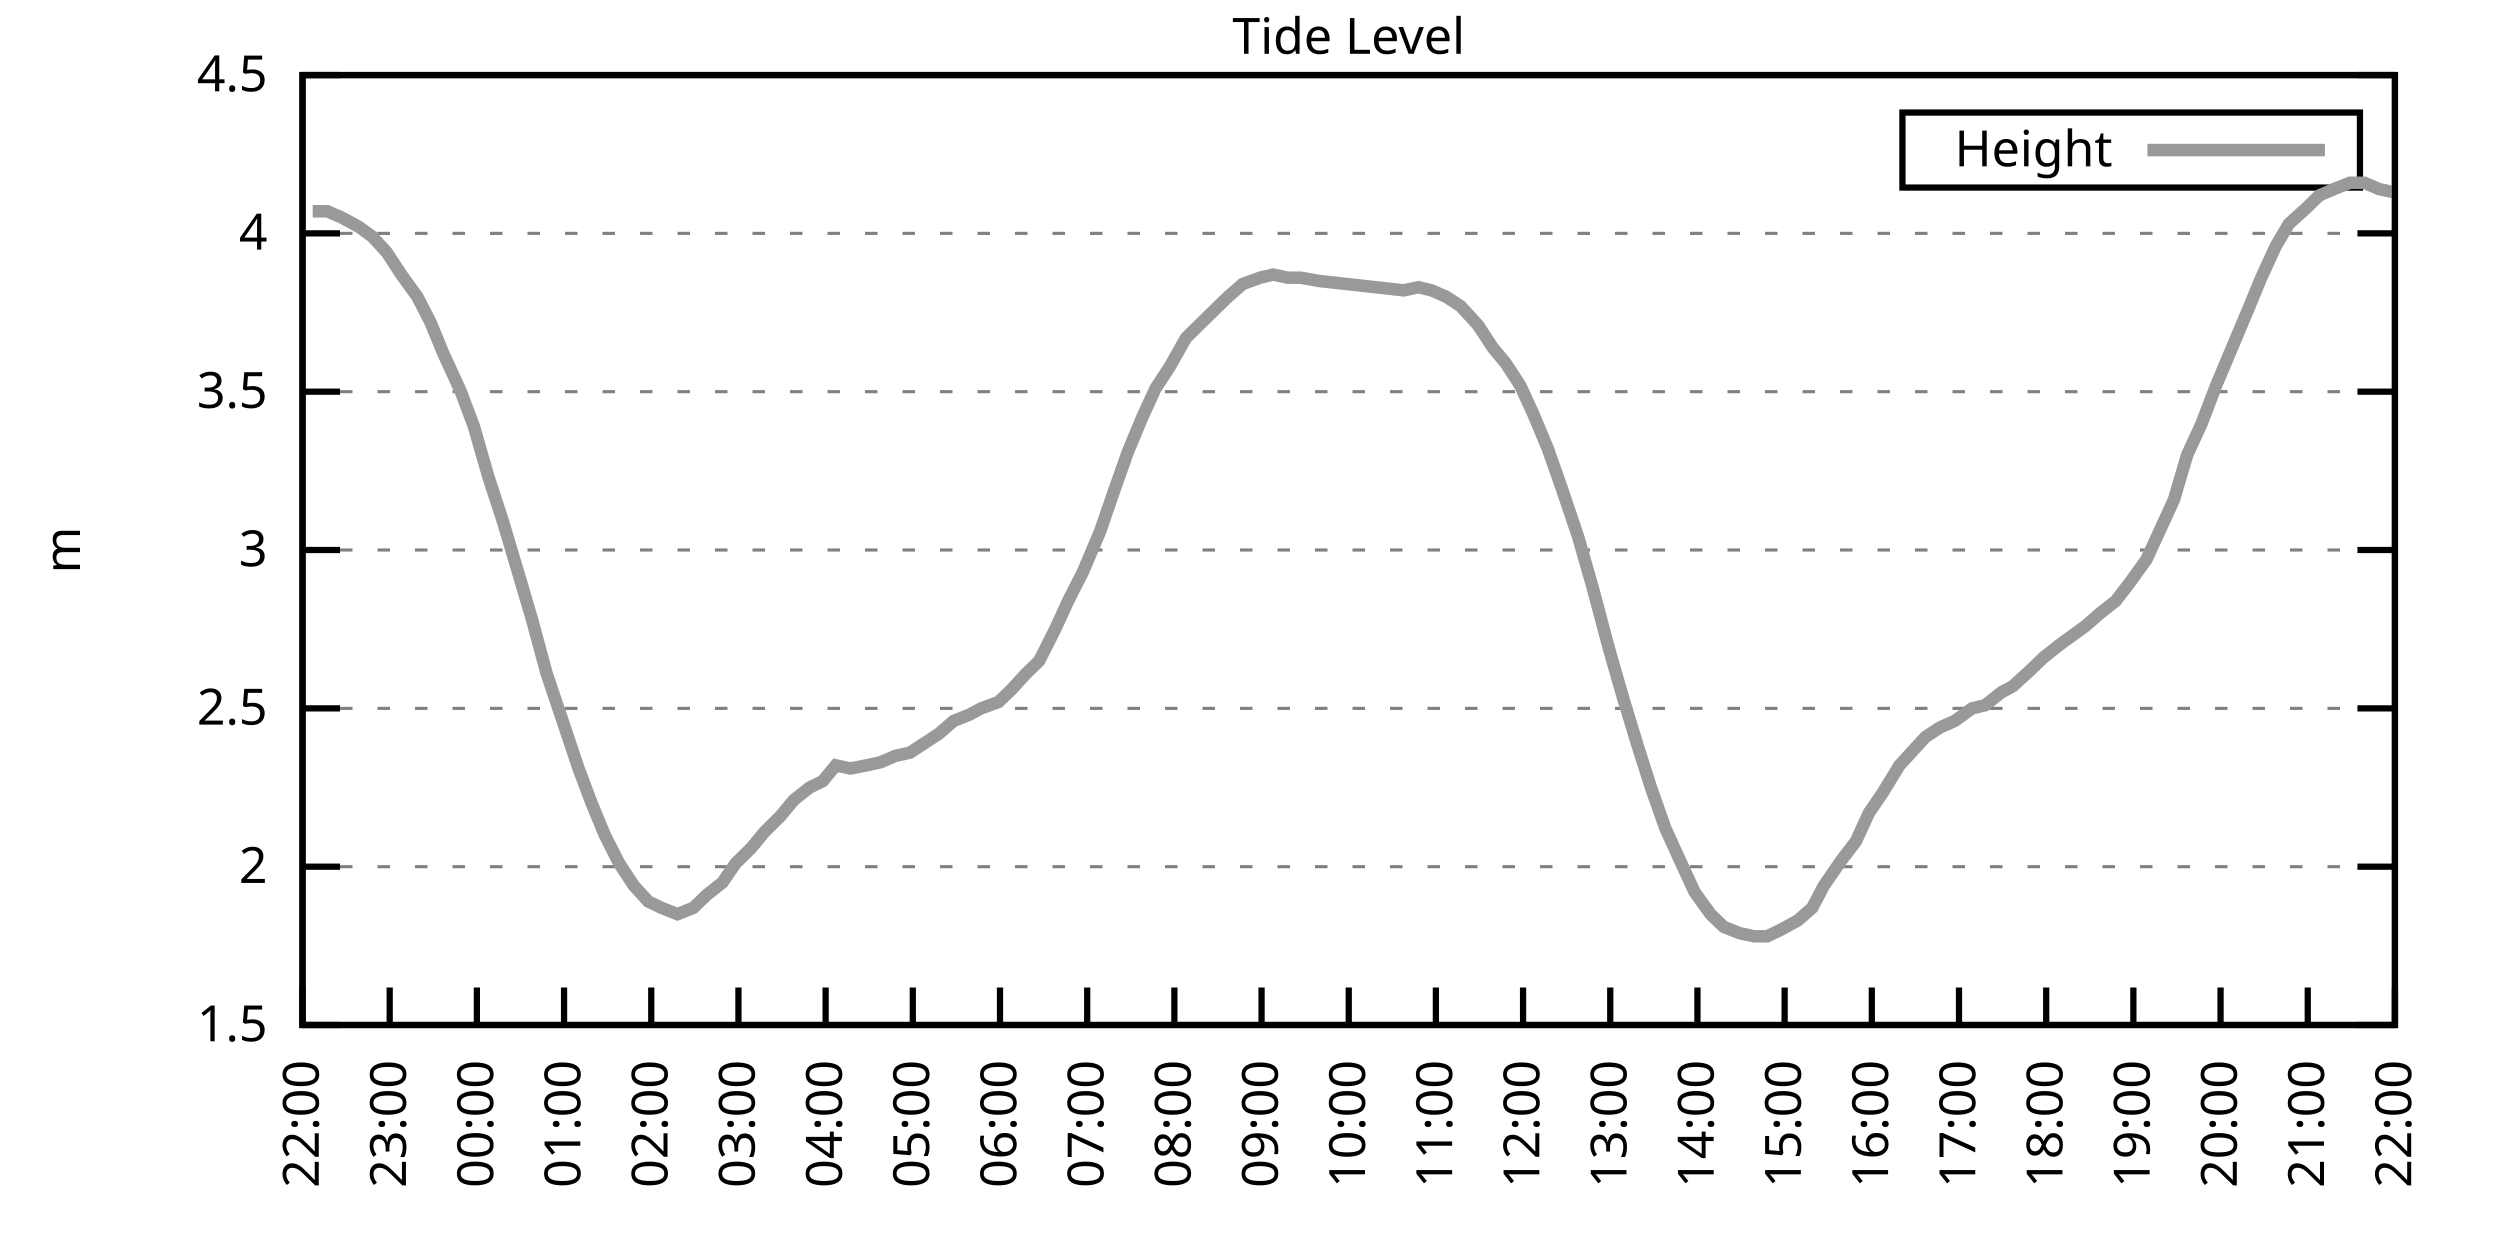
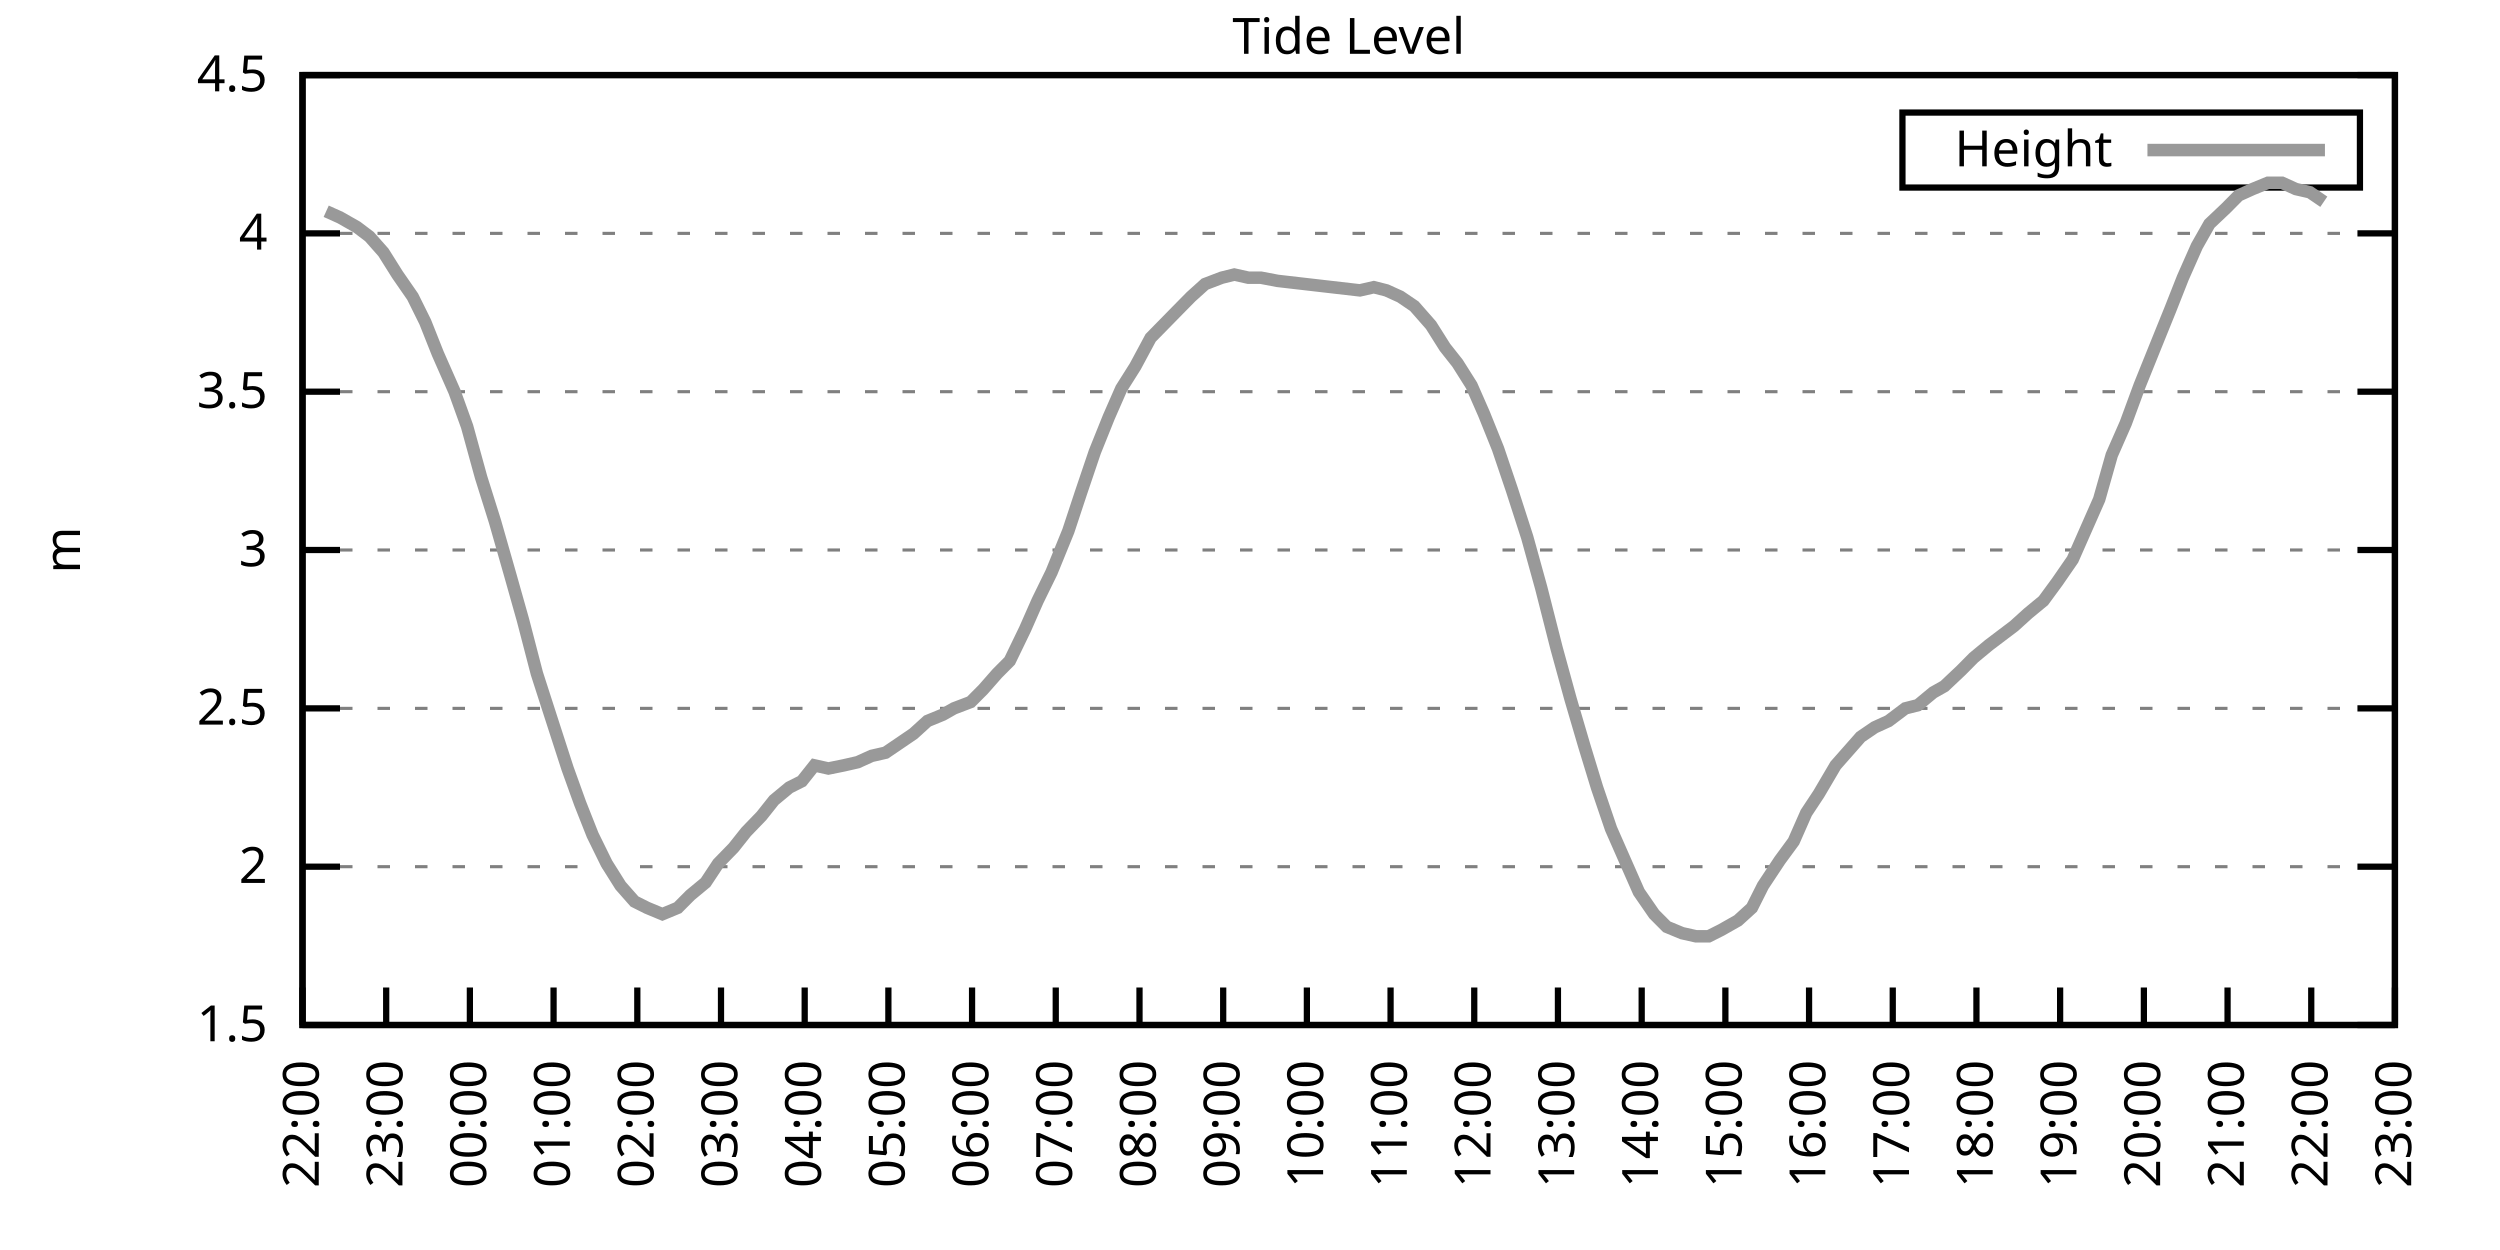
<svg xmlns="http://www.w3.org/2000/svg" xmlns:xlink="http://www.w3.org/1999/xlink" width="400" height="200" viewBox="0 0 400 200">
  <g id="gnuplot_canvas">
    <rect x="0" y="0" width="400" height="200" fill="none" />
    <defs>
      <circle id="gpDot" r="0.5" stroke-width="0.5" stroke="currentColor" />
      <path id="gpPt0" stroke-width="0.333" stroke="currentColor" d="M-1,0 h2 M0,-1 v2" />
      <path id="gpPt1" stroke-width="0.333" stroke="currentColor" d="M-1,-1 L1,1 M1,-1 L-1,1" />
      <path id="gpPt2" stroke-width="0.333" stroke="currentColor" d="M-1,0 L1,0 M0,-1 L0,1 M-1,-1 L1,1 M-1,1 L1,-1" />
      <rect id="gpPt3" stroke-width="0.333" stroke="currentColor" x="-1" y="-1" width="2" height="2" />
      <rect id="gpPt4" stroke-width="0.333" stroke="currentColor" fill="currentColor" x="-1" y="-1" width="2" height="2" />
      <circle id="gpPt5" stroke-width="0.333" stroke="currentColor" cx="0" cy="0" r="1" />
      <use xlink:href="#gpPt5" id="gpPt6" fill="currentColor" stroke="none" />
      <path id="gpPt7" stroke-width="0.333" stroke="currentColor" d="M0,-1.33 L-1.33,0.67 L1.33,0.67 z" />
      <use xlink:href="#gpPt7" id="gpPt8" fill="currentColor" stroke="none" />
      <use xlink:href="#gpPt7" id="gpPt9" stroke="currentColor" transform="rotate(180)" />
      <use xlink:href="#gpPt9" id="gpPt10" fill="currentColor" stroke="none" />
      <use xlink:href="#gpPt3" id="gpPt11" stroke="currentColor" transform="rotate(45)" />
      <use xlink:href="#gpPt11" id="gpPt12" fill="currentColor" stroke="none" />
      <path id="gpPt13" stroke-width="0.333" stroke="currentColor" d="M0,1.330 L1.265,0.411 L0.782,-1.067 L-0.782,-1.076 L-1.265,0.411 z" />
      <use xlink:href="#gpPt13" id="gpPt14" fill="currentColor" stroke="none" />
      <filter id="textbox" filterUnits="objectBoundingBox" x="0" y="0" height="1" width="1">
        <feFlood flood-color="white" flood-opacity="1" result="bgnd" />
        <feComposite in="SourceGraphic" in2="bgnd" operator="atop" />
      </filter>
      <filter id="greybox" filterUnits="objectBoundingBox" x="0" y="0" height="1" width="1">
        <feFlood flood-color="lightgrey" flood-opacity="1" result="grey" />
        <feComposite in="SourceGraphic" in2="grey" operator="atop" />
      </filter>
    </defs>
    <g fill="none" color="white" stroke="currentColor" stroke-width="1.00" stroke-linecap="butt" stroke-linejoin="miter">
</g>
    <g fill="none" color="black" stroke="currentColor" stroke-width="1.00" stroke-linecap="butt" stroke-linejoin="miter">
      <g stroke="none" shape-rendering="crispEdges">
        <polygon fill="rgb(255, 255, 255)" points="48.40,164.00 383.18,164.00 383.18,12.02 48.40,12.02 " />
      </g>
    </g>
    <g fill="none" color="black" stroke="currentColor" stroke-width="1.00" stroke-linecap="butt" stroke-linejoin="miter">
</g>
    <g fill="none" color="black" stroke="black" stroke-width="0.50" stroke-linecap="butt" stroke-linejoin="miter">
</g>
    <g fill="none" color="gray" stroke="currentColor" stroke-width="0.50" stroke-linecap="butt" stroke-linejoin="miter">
      <path stroke="gray" stroke-dasharray="2,4" class="gridline" d="M48.40,164.00 L383.19,164.00  " />
    </g>
    <g fill="none" color="gray" stroke="gray" stroke-width="1.00" stroke-linecap="butt" stroke-linejoin="miter">
</g>
    <g fill="none" color="black" stroke="currentColor" stroke-width="1.00" stroke-linecap="butt" stroke-linejoin="miter">
      <path stroke="black" d="M48.40,164.00 L54.40,164.00 M383.19,164.00 L377.19,164.00  " />
      <g transform="translate(42.80,166.60)" stroke="none" fill="black" font-family="Sans" font-size="8.00" text-anchor="end">
        <text>
          <tspan font-family="Sans"> 1.5</tspan>
        </text>
      </g>
    </g>
    <g fill="none" color="black" stroke="currentColor" stroke-width="1.00" stroke-linecap="butt" stroke-linejoin="miter">
</g>
    <g fill="none" color="black" stroke="black" stroke-width="0.50" stroke-linecap="butt" stroke-linejoin="miter">
</g>
    <g fill="none" color="gray" stroke="currentColor" stroke-width="0.50" stroke-linecap="butt" stroke-linejoin="miter">
      <path stroke="gray" stroke-dasharray="2,4" class="gridline" d="M48.40,138.67 L383.19,138.67  " />
    </g>
    <g fill="none" color="gray" stroke="gray" stroke-width="1.00" stroke-linecap="butt" stroke-linejoin="miter">
</g>
    <g fill="none" color="black" stroke="currentColor" stroke-width="1.00" stroke-linecap="butt" stroke-linejoin="miter">
      <path stroke="black" d="M48.40,138.67 L54.40,138.67 M383.19,138.67 L377.19,138.67  " />
      <g transform="translate(42.80,141.27)" stroke="none" fill="black" font-family="Sans" font-size="8.00" text-anchor="end">
        <text>
          <tspan font-family="Sans"> 2</tspan>
        </text>
      </g>
    </g>
    <g fill="none" color="black" stroke="currentColor" stroke-width="1.00" stroke-linecap="butt" stroke-linejoin="miter">
</g>
    <g fill="none" color="black" stroke="black" stroke-width="0.50" stroke-linecap="butt" stroke-linejoin="miter">
</g>
    <g fill="none" color="gray" stroke="currentColor" stroke-width="0.50" stroke-linecap="butt" stroke-linejoin="miter">
      <path stroke="gray" stroke-dasharray="2,4" class="gridline" d="M48.40,113.34 L383.19,113.34  " />
    </g>
    <g fill="none" color="gray" stroke="gray" stroke-width="1.00" stroke-linecap="butt" stroke-linejoin="miter">
</g>
    <g fill="none" color="black" stroke="currentColor" stroke-width="1.00" stroke-linecap="butt" stroke-linejoin="miter">
      <path stroke="black" d="M48.40,113.34 L54.40,113.34 M383.19,113.34 L377.19,113.34  " />
      <g transform="translate(42.80,115.94)" stroke="none" fill="black" font-family="Sans" font-size="8.00" text-anchor="end">
        <text>
          <tspan font-family="Sans"> 2.5</tspan>
        </text>
      </g>
    </g>
    <g fill="none" color="black" stroke="currentColor" stroke-width="1.00" stroke-linecap="butt" stroke-linejoin="miter">
</g>
    <g fill="none" color="black" stroke="black" stroke-width="0.50" stroke-linecap="butt" stroke-linejoin="miter">
</g>
    <g fill="none" color="gray" stroke="currentColor" stroke-width="0.50" stroke-linecap="butt" stroke-linejoin="miter">
      <path stroke="gray" stroke-dasharray="2,4" class="gridline" d="M48.40,88.00 L383.19,88.00  " />
    </g>
    <g fill="none" color="gray" stroke="gray" stroke-width="1.00" stroke-linecap="butt" stroke-linejoin="miter">
</g>
    <g fill="none" color="black" stroke="currentColor" stroke-width="1.00" stroke-linecap="butt" stroke-linejoin="miter">
      <path stroke="black" d="M48.40,88.00 L54.40,88.00 M383.19,88.00 L377.19,88.00  " />
      <g transform="translate(42.80,90.60)" stroke="none" fill="black" font-family="Sans" font-size="8.00" text-anchor="end">
        <text>
          <tspan font-family="Sans"> 3</tspan>
        </text>
      </g>
    </g>
    <g fill="none" color="black" stroke="currentColor" stroke-width="1.00" stroke-linecap="butt" stroke-linejoin="miter">
</g>
    <g fill="none" color="black" stroke="black" stroke-width="0.50" stroke-linecap="butt" stroke-linejoin="miter">
</g>
    <g fill="none" color="gray" stroke="currentColor" stroke-width="0.50" stroke-linecap="butt" stroke-linejoin="miter">
      <path stroke="gray" stroke-dasharray="2,4" class="gridline" d="M48.40,62.67 L383.19,62.67  " />
    </g>
    <g fill="none" color="gray" stroke="gray" stroke-width="1.00" stroke-linecap="butt" stroke-linejoin="miter">
</g>
    <g fill="none" color="black" stroke="currentColor" stroke-width="1.00" stroke-linecap="butt" stroke-linejoin="miter">
      <path stroke="black" d="M48.40,62.67 L54.40,62.67 M383.19,62.67 L377.19,62.67  " />
      <g transform="translate(42.80,65.27)" stroke="none" fill="black" font-family="Sans" font-size="8.00" text-anchor="end">
        <text>
          <tspan font-family="Sans"> 3.5</tspan>
        </text>
      </g>
    </g>
    <g fill="none" color="black" stroke="currentColor" stroke-width="1.00" stroke-linecap="butt" stroke-linejoin="miter">
</g>
    <g fill="none" color="black" stroke="black" stroke-width="0.50" stroke-linecap="butt" stroke-linejoin="miter">
</g>
    <g fill="none" color="gray" stroke="currentColor" stroke-width="0.50" stroke-linecap="butt" stroke-linejoin="miter">
      <path stroke="gray" stroke-dasharray="2,4" class="gridline" d="M48.40,37.34 L383.19,37.34  " />
    </g>
    <g fill="none" color="gray" stroke="gray" stroke-width="1.00" stroke-linecap="butt" stroke-linejoin="miter">
</g>
    <g fill="none" color="black" stroke="currentColor" stroke-width="1.00" stroke-linecap="butt" stroke-linejoin="miter">
      <path stroke="black" d="M48.40,37.34 L54.40,37.34 M383.19,37.34 L377.19,37.34  " />
      <g transform="translate(42.80,39.94)" stroke="none" fill="black" font-family="Sans" font-size="8.00" text-anchor="end">
        <text>
          <tspan font-family="Sans"> 4</tspan>
        </text>
      </g>
    </g>
    <g fill="none" color="black" stroke="currentColor" stroke-width="1.00" stroke-linecap="butt" stroke-linejoin="miter">
</g>
    <g fill="none" color="black" stroke="black" stroke-width="0.50" stroke-linecap="butt" stroke-linejoin="miter">
</g>
    <g fill="none" color="gray" stroke="currentColor" stroke-width="0.50" stroke-linecap="butt" stroke-linejoin="miter">
      <path stroke="gray" stroke-dasharray="2,4" class="gridline" d="M48.40,12.01 L383.19,12.01  " />
    </g>
    <g fill="none" color="gray" stroke="gray" stroke-width="1.00" stroke-linecap="butt" stroke-linejoin="miter">
</g>
    <g fill="none" color="black" stroke="currentColor" stroke-width="1.00" stroke-linecap="butt" stroke-linejoin="miter">
      <path stroke="black" d="M48.40,12.01 L54.40,12.01 M383.19,12.01 L377.19,12.01  " />
      <g transform="translate(42.80,14.61)" stroke="none" fill="black" font-family="Sans" font-size="8.00" text-anchor="end">
        <text>
          <tspan font-family="Sans"> 4.5</tspan>
        </text>
      </g>
    </g>
    <g fill="none" color="black" stroke="currentColor" stroke-width="1.00" stroke-linecap="butt" stroke-linejoin="miter">
      <path stroke="black" d="M48.40,164.00 L48.40,158.00  " />
      <g transform="translate(51.00,169.60) rotate(270.00)" stroke="none" fill="black" font-family="Sans" font-size="8.00" text-anchor="end">
        <text>
          <tspan font-family="Sans">22:00</tspan>
        </text>
      </g>
    </g>
    <g fill="none" color="black" stroke="currentColor" stroke-width="1.00" stroke-linecap="butt" stroke-linejoin="miter">
-       <path stroke="black" d="M62.35,164.00 L62.35,158.00  " />
-       <g transform="translate(64.95,169.60) rotate(270.00)" stroke="none" fill="black" font-family="Sans" font-size="8.00" text-anchor="end">
+       <path stroke="black" d="M61.79,164.00 L61.79,158.00  " />
+       <g transform="translate(64.39,169.60) rotate(270.00)" stroke="none" fill="black" font-family="Sans" font-size="8.00" text-anchor="end">
        <text>
          <tspan font-family="Sans">23:00</tspan>
        </text>
      </g>
    </g>
    <g fill="none" color="black" stroke="currentColor" stroke-width="1.00" stroke-linecap="butt" stroke-linejoin="miter">
-       <path stroke="black" d="M76.30,164.00 L76.30,158.00  " />
-       <g transform="translate(78.90,169.60) rotate(270.00)" stroke="none" fill="black" font-family="Sans" font-size="8.00" text-anchor="end">
+       <path stroke="black" d="M75.18,164.00 L75.18,158.00  " />
+       <g transform="translate(77.78,169.60) rotate(270.00)" stroke="none" fill="black" font-family="Sans" font-size="8.00" text-anchor="end">
        <text>
          <tspan font-family="Sans">00:00</tspan>
        </text>
      </g>
    </g>
    <g fill="none" color="black" stroke="currentColor" stroke-width="1.00" stroke-linecap="butt" stroke-linejoin="miter">
-       <path stroke="black" d="M90.25,164.00 L90.25,158.00  " />
-       <g transform="translate(92.85,169.60) rotate(270.00)" stroke="none" fill="black" font-family="Sans" font-size="8.00" text-anchor="end">
+       <path stroke="black" d="M88.57,164.00 L88.57,158.00  " />
+       <g transform="translate(91.17,169.60) rotate(270.00)" stroke="none" fill="black" font-family="Sans" font-size="8.00" text-anchor="end">
        <text>
          <tspan font-family="Sans">01:00</tspan>
        </text>
      </g>
    </g>
    <g fill="none" color="black" stroke="currentColor" stroke-width="1.00" stroke-linecap="butt" stroke-linejoin="miter">
-       <path stroke="black" d="M104.20,164.00 L104.20,158.00  " />
-       <g transform="translate(106.80,169.60) rotate(270.00)" stroke="none" fill="black" font-family="Sans" font-size="8.00" text-anchor="end">
+       <path stroke="black" d="M101.97,164.00 L101.97,158.00  " />
+       <g transform="translate(104.57,169.60) rotate(270.00)" stroke="none" fill="black" font-family="Sans" font-size="8.00" text-anchor="end">
        <text>
          <tspan font-family="Sans">02:00</tspan>
        </text>
      </g>
    </g>
    <g fill="none" color="black" stroke="currentColor" stroke-width="1.00" stroke-linecap="butt" stroke-linejoin="miter">
-       <path stroke="black" d="M118.15,164.00 L118.15,158.00  " />
-       <g transform="translate(120.75,169.60) rotate(270.00)" stroke="none" fill="black" font-family="Sans" font-size="8.00" text-anchor="end">
+       <path stroke="black" d="M115.36,164.00 L115.36,158.00  " />
+       <g transform="translate(117.96,169.60) rotate(270.00)" stroke="none" fill="black" font-family="Sans" font-size="8.00" text-anchor="end">
        <text>
          <tspan font-family="Sans">03:00</tspan>
        </text>
      </g>
    </g>
    <g fill="none" color="black" stroke="currentColor" stroke-width="1.00" stroke-linecap="butt" stroke-linejoin="miter">
-       <path stroke="black" d="M132.10,164.00 L132.10,158.00  " />
-       <g transform="translate(134.70,169.60) rotate(270.00)" stroke="none" fill="black" font-family="Sans" font-size="8.00" text-anchor="end">
+       <path stroke="black" d="M128.75,164.00 L128.75,158.00  " />
+       <g transform="translate(131.35,169.60) rotate(270.00)" stroke="none" fill="black" font-family="Sans" font-size="8.00" text-anchor="end">
        <text>
          <tspan font-family="Sans">04:00</tspan>
        </text>
      </g>
    </g>
    <g fill="none" color="black" stroke="currentColor" stroke-width="1.00" stroke-linecap="butt" stroke-linejoin="miter">
-       <path stroke="black" d="M146.05,164.00 L146.05,158.00  " />
-       <g transform="translate(148.65,169.60) rotate(270.00)" stroke="none" fill="black" font-family="Sans" font-size="8.00" text-anchor="end">
+       <path stroke="black" d="M142.14,164.00 L142.14,158.00  " />
+       <g transform="translate(144.74,169.60) rotate(270.00)" stroke="none" fill="black" font-family="Sans" font-size="8.00" text-anchor="end">
        <text>
          <tspan font-family="Sans">05:00</tspan>
        </text>
      </g>
    </g>
    <g fill="none" color="black" stroke="currentColor" stroke-width="1.00" stroke-linecap="butt" stroke-linejoin="miter">
-       <path stroke="black" d="M160.00,164.00 L160.00,158.00  " />
-       <g transform="translate(162.60,169.60) rotate(270.00)" stroke="none" fill="black" font-family="Sans" font-size="8.00" text-anchor="end">
+       <path stroke="black" d="M155.53,164.00 L155.53,158.00  " />
+       <g transform="translate(158.13,169.60) rotate(270.00)" stroke="none" fill="black" font-family="Sans" font-size="8.00" text-anchor="end">
        <text>
          <tspan font-family="Sans">06:00</tspan>
        </text>
      </g>
    </g>
    <g fill="none" color="black" stroke="currentColor" stroke-width="1.00" stroke-linecap="butt" stroke-linejoin="miter">
-       <path stroke="black" d="M173.95,164.00 L173.95,158.00  " />
-       <g transform="translate(176.55,169.60) rotate(270.00)" stroke="none" fill="black" font-family="Sans" font-size="8.00" text-anchor="end">
+       <path stroke="black" d="M168.92,164.00 L168.92,158.00  " />
+       <g transform="translate(171.52,169.60) rotate(270.00)" stroke="none" fill="black" font-family="Sans" font-size="8.00" text-anchor="end">
        <text>
          <tspan font-family="Sans">07:00</tspan>
        </text>
      </g>
    </g>
    <g fill="none" color="black" stroke="currentColor" stroke-width="1.00" stroke-linecap="butt" stroke-linejoin="miter">
-       <path stroke="black" d="M187.90,164.00 L187.90,158.00  " />
-       <g transform="translate(190.50,169.60) rotate(270.00)" stroke="none" fill="black" font-family="Sans" font-size="8.00" text-anchor="end">
+       <path stroke="black" d="M182.32,164.00 L182.32,158.00  " />
+       <g transform="translate(184.92,169.60) rotate(270.00)" stroke="none" fill="black" font-family="Sans" font-size="8.00" text-anchor="end">
        <text>
          <tspan font-family="Sans">08:00</tspan>
        </text>
      </g>
    </g>
    <g fill="none" color="black" stroke="currentColor" stroke-width="1.00" stroke-linecap="butt" stroke-linejoin="miter">
-       <path stroke="black" d="M201.85,164.00 L201.85,158.00  " />
-       <g transform="translate(204.45,169.60) rotate(270.00)" stroke="none" fill="black" font-family="Sans" font-size="8.00" text-anchor="end">
+       <path stroke="black" d="M195.71,164.00 L195.71,158.00  " />
+       <g transform="translate(198.31,169.60) rotate(270.00)" stroke="none" fill="black" font-family="Sans" font-size="8.00" text-anchor="end">
        <text>
          <tspan font-family="Sans">09:00</tspan>
        </text>
      </g>
    </g>
    <g fill="none" color="black" stroke="currentColor" stroke-width="1.00" stroke-linecap="butt" stroke-linejoin="miter">
-       <path stroke="black" d="M215.80,164.00 L215.80,158.00  " />
-       <g transform="translate(218.40,169.60) rotate(270.00)" stroke="none" fill="black" font-family="Sans" font-size="8.00" text-anchor="end">
+       <path stroke="black" d="M209.10,164.00 L209.10,158.00  " />
+       <g transform="translate(211.70,169.60) rotate(270.00)" stroke="none" fill="black" font-family="Sans" font-size="8.00" text-anchor="end">
        <text>
          <tspan font-family="Sans">10:00</tspan>
        </text>
      </g>
    </g>
    <g fill="none" color="black" stroke="currentColor" stroke-width="1.00" stroke-linecap="butt" stroke-linejoin="miter">
-       <path stroke="black" d="M229.74,164.00 L229.74,158.00  " />
-       <g transform="translate(232.34,169.60) rotate(270.00)" stroke="none" fill="black" font-family="Sans" font-size="8.00" text-anchor="end">
+       <path stroke="black" d="M222.49,164.00 L222.49,158.00  " />
+       <g transform="translate(225.09,169.60) rotate(270.00)" stroke="none" fill="black" font-family="Sans" font-size="8.00" text-anchor="end">
        <text>
          <tspan font-family="Sans">11:00</tspan>
        </text>
      </g>
    </g>
    <g fill="none" color="black" stroke="currentColor" stroke-width="1.00" stroke-linecap="butt" stroke-linejoin="miter">
-       <path stroke="black" d="M243.69,164.00 L243.69,158.00  " />
-       <g transform="translate(246.29,169.60) rotate(270.00)" stroke="none" fill="black" font-family="Sans" font-size="8.00" text-anchor="end">
+       <path stroke="black" d="M235.88,164.00 L235.88,158.00  " />
+       <g transform="translate(238.48,169.60) rotate(270.00)" stroke="none" fill="black" font-family="Sans" font-size="8.00" text-anchor="end">
        <text>
          <tspan font-family="Sans">12:00</tspan>
        </text>
      </g>
    </g>
    <g fill="none" color="black" stroke="currentColor" stroke-width="1.00" stroke-linecap="butt" stroke-linejoin="miter">
-       <path stroke="black" d="M257.64,164.00 L257.64,158.00  " />
-       <g transform="translate(260.24,169.60) rotate(270.00)" stroke="none" fill="black" font-family="Sans" font-size="8.00" text-anchor="end">
+       <path stroke="black" d="M249.27,164.00 L249.27,158.00  " />
+       <g transform="translate(251.87,169.60) rotate(270.00)" stroke="none" fill="black" font-family="Sans" font-size="8.00" text-anchor="end">
        <text>
          <tspan font-family="Sans">13:00</tspan>
        </text>
      </g>
    </g>
    <g fill="none" color="black" stroke="currentColor" stroke-width="1.00" stroke-linecap="butt" stroke-linejoin="miter">
-       <path stroke="black" d="M271.59,164.00 L271.59,158.00  " />
-       <g transform="translate(274.19,169.60) rotate(270.00)" stroke="none" fill="black" font-family="Sans" font-size="8.00" text-anchor="end">
+       <path stroke="black" d="M262.67,164.00 L262.67,158.00  " />
+       <g transform="translate(265.27,169.60) rotate(270.00)" stroke="none" fill="black" font-family="Sans" font-size="8.00" text-anchor="end">
        <text>
          <tspan font-family="Sans">14:00</tspan>
        </text>
      </g>
    </g>
    <g fill="none" color="black" stroke="currentColor" stroke-width="1.00" stroke-linecap="butt" stroke-linejoin="miter">
-       <path stroke="black" d="M285.54,164.00 L285.54,158.00  " />
-       <g transform="translate(288.14,169.60) rotate(270.00)" stroke="none" fill="black" font-family="Sans" font-size="8.00" text-anchor="end">
+       <path stroke="black" d="M276.06,164.00 L276.06,158.00  " />
+       <g transform="translate(278.66,169.60) rotate(270.00)" stroke="none" fill="black" font-family="Sans" font-size="8.00" text-anchor="end">
        <text>
          <tspan font-family="Sans">15:00</tspan>
        </text>
      </g>
    </g>
    <g fill="none" color="black" stroke="currentColor" stroke-width="1.00" stroke-linecap="butt" stroke-linejoin="miter">
-       <path stroke="black" d="M299.49,164.00 L299.49,158.00  " />
-       <g transform="translate(302.09,169.60) rotate(270.00)" stroke="none" fill="black" font-family="Sans" font-size="8.00" text-anchor="end">
+       <path stroke="black" d="M289.45,164.00 L289.45,158.00  " />
+       <g transform="translate(292.05,169.60) rotate(270.00)" stroke="none" fill="black" font-family="Sans" font-size="8.00" text-anchor="end">
        <text>
          <tspan font-family="Sans">16:00</tspan>
        </text>
      </g>
    </g>
    <g fill="none" color="black" stroke="currentColor" stroke-width="1.00" stroke-linecap="butt" stroke-linejoin="miter">
-       <path stroke="black" d="M313.44,164.00 L313.44,158.00  " />
-       <g transform="translate(316.04,169.60) rotate(270.00)" stroke="none" fill="black" font-family="Sans" font-size="8.00" text-anchor="end">
+       <path stroke="black" d="M302.84,164.00 L302.84,158.00  " />
+       <g transform="translate(305.44,169.60) rotate(270.00)" stroke="none" fill="black" font-family="Sans" font-size="8.00" text-anchor="end">
        <text>
          <tspan font-family="Sans">17:00</tspan>
        </text>
      </g>
    </g>
    <g fill="none" color="black" stroke="currentColor" stroke-width="1.00" stroke-linecap="butt" stroke-linejoin="miter">
-       <path stroke="black" d="M327.39,164.00 L327.39,158.00  " />
-       <g transform="translate(329.99,169.60) rotate(270.00)" stroke="none" fill="black" font-family="Sans" font-size="8.00" text-anchor="end">
+       <path stroke="black" d="M316.23,164.00 L316.23,158.00  " />
+       <g transform="translate(318.83,169.60) rotate(270.00)" stroke="none" fill="black" font-family="Sans" font-size="8.00" text-anchor="end">
        <text>
          <tspan font-family="Sans">18:00</tspan>
        </text>
      </g>
    </g>
    <g fill="none" color="black" stroke="currentColor" stroke-width="1.00" stroke-linecap="butt" stroke-linejoin="miter">
-       <path stroke="black" d="M341.34,164.00 L341.34,158.00  " />
-       <g transform="translate(343.94,169.60) rotate(270.00)" stroke="none" fill="black" font-family="Sans" font-size="8.00" text-anchor="end">
+       <path stroke="black" d="M329.62,164.00 L329.62,158.00  " />
+       <g transform="translate(332.22,169.60) rotate(270.00)" stroke="none" fill="black" font-family="Sans" font-size="8.00" text-anchor="end">
        <text>
          <tspan font-family="Sans">19:00</tspan>
        </text>
      </g>
    </g>
    <g fill="none" color="black" stroke="currentColor" stroke-width="1.00" stroke-linecap="butt" stroke-linejoin="miter">
-       <path stroke="black" d="M355.29,164.00 L355.29,158.00  " />
-       <g transform="translate(357.89,169.60) rotate(270.00)" stroke="none" fill="black" font-family="Sans" font-size="8.00" text-anchor="end">
+       <path stroke="black" d="M343.02,164.00 L343.02,158.00  " />
+       <g transform="translate(345.62,169.60) rotate(270.00)" stroke="none" fill="black" font-family="Sans" font-size="8.00" text-anchor="end">
        <text>
          <tspan font-family="Sans">20:00</tspan>
        </text>
      </g>
    </g>
    <g fill="none" color="black" stroke="currentColor" stroke-width="1.00" stroke-linecap="butt" stroke-linejoin="miter">
-       <path stroke="black" d="M369.24,164.00 L369.24,158.00  " />
-       <g transform="translate(371.84,169.60) rotate(270.00)" stroke="none" fill="black" font-family="Sans" font-size="8.00" text-anchor="end">
+       <path stroke="black" d="M356.41,164.00 L356.41,158.00  " />
+       <g transform="translate(359.01,169.60) rotate(270.00)" stroke="none" fill="black" font-family="Sans" font-size="8.00" text-anchor="end">
        <text>
          <tspan font-family="Sans">21:00</tspan>
+         </text>
+       </g>
+     </g>
+     <g fill="none" color="black" stroke="currentColor" stroke-width="1.00" stroke-linecap="butt" stroke-linejoin="miter">
+       <path stroke="black" d="M369.80,164.00 L369.80,158.00  " />
+       <g transform="translate(372.40,169.60) rotate(270.00)" stroke="none" fill="black" font-family="Sans" font-size="8.00" text-anchor="end">
+         <text>
+           <tspan font-family="Sans">22:00</tspan>
        </text>
      </g>
    </g>
    <g fill="none" color="black" stroke="currentColor" stroke-width="1.00" stroke-linecap="butt" stroke-linejoin="miter">
      <path stroke="black" d="M383.19,164.00 L383.19,158.00  " />
      <g transform="translate(385.79,169.60) rotate(270.00)" stroke="none" fill="black" font-family="Sans" font-size="8.00" text-anchor="end">
        <text>
-           <tspan font-family="Sans">22:00</tspan>
+           <tspan font-family="Sans">23:00</tspan>
        </text>
      </g>
    </g>
    <g fill="none" color="black" stroke="currentColor" stroke-width="1.00" stroke-linecap="butt" stroke-linejoin="miter">
</g>
    <g fill="none" color="black" stroke="currentColor" stroke-width="1.00" stroke-linecap="butt" stroke-linejoin="miter">
      <path stroke="black" d="M48.40,12.01 L48.40,164.00 L383.19,164.00 L383.19,12.01 L48.40,12.01 Z  " />
    </g>
    <g fill="none" color="black" stroke="currentColor" stroke-width="1.00" stroke-linecap="butt" stroke-linejoin="miter">
</g>
    <g fill="none" color="black" stroke="currentColor" stroke-width="1.00" stroke-linecap="butt" stroke-linejoin="miter">
      <path stroke="black" d="M304.39,30.01 L304.39,18.01 L377.59,18.01 L377.59,30.01 L304.39,30.01 Z  " />
    </g>
    <g id="Tide_level_plot_1">
      <g fill="none" color="white" stroke="black" stroke-width="2.00" stroke-linecap="butt" stroke-linejoin="miter">
</g>
      <g fill="none" color="black" stroke="currentColor" stroke-width="2.00" stroke-linecap="butt" stroke-linejoin="miter">
        <g transform="translate(337.99,26.61)" stroke="none" fill="black" font-family="Sans" font-size="8.00" text-anchor="end">
          <text>
            <tspan font-family="Sans">Height</tspan>
          </text>
        </g>
      </g>
      <g fill="none" color="black" stroke="currentColor" stroke-width="2.00" stroke-linecap="butt" stroke-linejoin="miter">
-         <path stroke="rgb(153, 153, 153)" d="M343.59,24.01 L371.99,24.01 M50.03,33.80 L52.35,33.80 L54.68,34.81 L57.47,36.33 L59.56,37.85 L61.88,40.38   L64.21,43.93 L66.77,47.47 L68.86,51.53 L70.95,56.59 L73.74,62.67 L75.83,68.25 L78.16,76.35 L80.48,83.45   L83.04,92.06 L85.13,99.15 L87.46,107.76 L90.02,115.36 L92.57,122.96 L94.67,128.54 L96.76,133.60 L99.08,138.16   L101.41,141.71 L103.73,144.24 L105.83,145.25 L108.38,146.27 L110.94,145.25 L113.03,143.23 L115.59,141.20 L117.68,138.16   L120.24,135.63 L122.33,133.10 L124.89,130.56 L126.98,128.03 L129.54,126.00 L131.63,124.99 L133.72,122.46 L136.05,122.96   L138.61,122.46 L140.93,121.95 L143.26,120.94 L145.58,120.43 L147.91,118.91 L150.23,117.39 L152.56,115.36 L155.11,114.35   L156.97,113.34 L159.76,112.32 L161.86,110.30 L164.18,107.76 L166.27,105.74 L168.83,100.67 L170.92,96.11 L173.25,91.55   L176.04,84.97 L178.13,78.89 L180.46,72.30 L182.78,66.73 L184.87,62.17 L187.20,58.62 L189.76,54.06 L194.41,49.50   L196.50,47.47 L198.82,45.45 L201.61,44.43 L203.71,43.93 L206.03,44.43 L208.12,44.43 L210.91,44.94 L224.63,46.46   L226.95,45.95 L229.05,46.46 L231.37,47.47 L233.70,48.99 L236.49,52.03 L238.81,55.58 L240.90,58.11 L243.23,61.66   L245.32,66.22 L247.65,71.79 L249.97,78.38 L252.53,85.98 L254.85,94.08 L257.41,103.71 L259.74,111.82 L262.06,119.42   L264.15,126.00 L266.48,132.59 L268.80,137.66 L271.13,142.72 L273.69,146.27 L275.78,148.29 L278.34,149.31 L280.66,149.81   L282.75,149.81 L284.85,148.80 L287.64,147.28 L289.96,145.25 L291.82,141.71 L294.61,137.66 L296.94,134.62 L299.03,130.06   L301.12,127.02 L303.91,122.46 L305.77,120.43 L308.09,117.90 L310.42,116.38 L312.74,115.36 L315.53,113.34 L317.63,112.83   L320.18,110.80 L322.04,109.79 L324.83,107.26 L326.93,105.23 L329.48,103.20 L331.58,101.68 L333.67,100.16 L335.99,98.14   L338.55,96.11 L340.88,93.07 L343.43,89.52 L345.76,84.46 L347.85,79.90 L349.94,72.81 L352.27,67.74 L354.59,61.66   L357.15,55.58 L359.71,49.50 L361.80,44.43 L364.13,39.37 L366.22,35.82 L369.01,33.29 L371.10,31.26 L373.43,30.25   L375.98,29.24 L378.31,29.24 L380.63,30.25 L382.96,30.76  " />
+         <path stroke="rgb(153, 153, 153)" d="M343.59,24.01 L371.99,24.01 M52.19,33.80 L54.43,34.81 L57.10,36.33 L59.11,37.85 L61.35,40.38 L63.58,43.93   L66.03,47.47 L68.04,51.53 L70.05,56.59 L72.73,62.67 L74.74,68.25 L76.97,76.35 L79.20,83.45 L81.66,92.06   L83.66,99.15 L85.90,107.76 L88.35,115.36 L90.81,122.96 L92.82,128.54 L94.82,133.60 L97.06,138.16 L99.29,141.71   L101.52,144.24 L103.53,145.25 L105.98,146.27 L108.44,145.25 L110.45,143.23 L112.90,141.20 L114.91,138.16 L117.37,135.63   L119.38,133.10 L121.83,130.56 L123.84,128.03 L126.29,126.00 L128.30,124.99 L130.31,122.46 L132.54,122.96 L135.00,122.46   L137.23,121.95 L139.46,120.94 L141.69,120.43 L143.93,118.91 L146.16,117.39 L148.39,115.36 L150.85,114.35 L152.63,113.34   L155.31,112.32 L157.32,110.30 L159.55,107.76 L161.56,105.74 L164.01,100.67 L166.02,96.11 L168.25,91.55 L170.93,84.97   L172.94,78.89 L175.17,72.30 L177.41,66.73 L179.41,62.17 L181.65,58.62 L184.10,54.06 L188.57,49.50 L190.57,47.47   L192.81,45.45 L195.48,44.43 L197.49,43.93 L199.73,44.43 L201.73,44.43 L204.41,44.94 L217.58,46.46 L219.81,45.95   L221.82,46.46 L224.05,47.47 L226.29,48.99 L228.96,52.03 L231.20,55.58 L233.20,58.11 L235.44,61.66 L237.44,66.22   L239.68,71.79 L241.91,78.38 L244.36,85.98 L246.60,94.08 L249.05,103.71 L251.28,111.82 L253.51,119.42 L255.52,126.00   L257.76,132.59 L259.99,137.66 L262.22,142.72 L264.67,146.27 L266.68,148.29 L269.14,149.31 L271.37,149.81 L273.38,149.81   L275.39,148.80 L278.07,147.28 L280.30,145.25 L282.08,141.71 L284.76,137.66 L286.99,134.62 L289.00,130.06 L291.01,127.02   L293.69,122.46 L295.48,120.43 L297.71,117.90 L299.94,116.38 L302.17,115.36 L304.85,113.34 L306.86,112.83 L309.31,110.80   L311.10,109.79 L313.78,107.26 L315.79,105.23 L318.24,103.20 L320.25,101.68 L322.26,100.16 L324.49,98.14 L326.95,96.11   L329.18,93.07 L331.63,89.52 L333.86,84.46 L335.87,79.90 L337.88,72.81 L340.11,67.74 L342.35,61.66 L344.80,55.58   L347.26,49.50 L349.26,44.43 L351.50,39.37 L353.51,35.82 L356.18,33.29 L358.19,31.26 L360.42,30.25 L362.88,29.24   L365.11,29.24 L367.34,30.25 L369.58,30.76 L371.81,32.28  " />
      </g>
    </g>
    <g fill="none" color="black" stroke="currentColor" stroke-width="2.00" stroke-linecap="butt" stroke-linejoin="miter">
</g>
    <g fill="none" color="black" stroke="black" stroke-width="1.00" stroke-linecap="butt" stroke-linejoin="miter">
</g>
    <g fill="none" color="black" stroke="currentColor" stroke-width="1.00" stroke-linecap="butt" stroke-linejoin="miter">
      <path stroke="black" d="M48.40,12.01 L48.40,164.00 L383.19,164.00 L383.19,12.01 L48.40,12.01 Z  " />
      <g transform="translate(12.80,88.01) rotate(270.00)" stroke="none" fill="black" font-family="Sans" font-size="8.00" text-anchor="middle">
        <text>
          <tspan font-family="Sans">m</tspan>
        </text>
      </g>
    </g>
    <g fill="none" color="black" stroke="currentColor" stroke-width="1.00" stroke-linecap="butt" stroke-linejoin="miter">
</g>
    <g fill="none" color="black" stroke="currentColor" stroke-width="1.00" stroke-linecap="butt" stroke-linejoin="miter">
      <g transform="translate(215.79,8.61)" stroke="none" fill="black" font-family="Sans" font-size="8.00" text-anchor="middle">
        <text>
          <tspan font-family="Sans">Tide Level</tspan>
        </text>
      </g>
    </g>
    <g fill="none" color="black" stroke="currentColor" stroke-width="1.00" stroke-linecap="butt" stroke-linejoin="miter">
</g>
  </g>
</svg>
